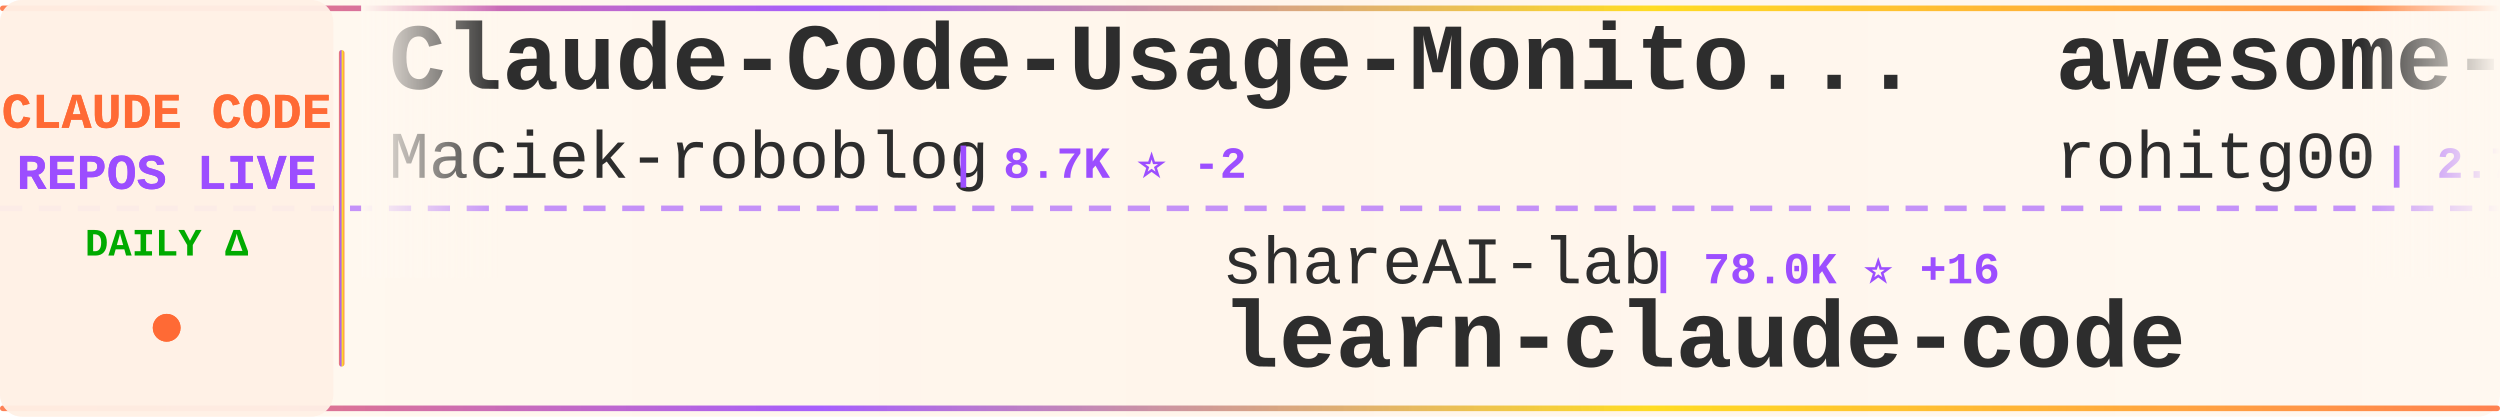
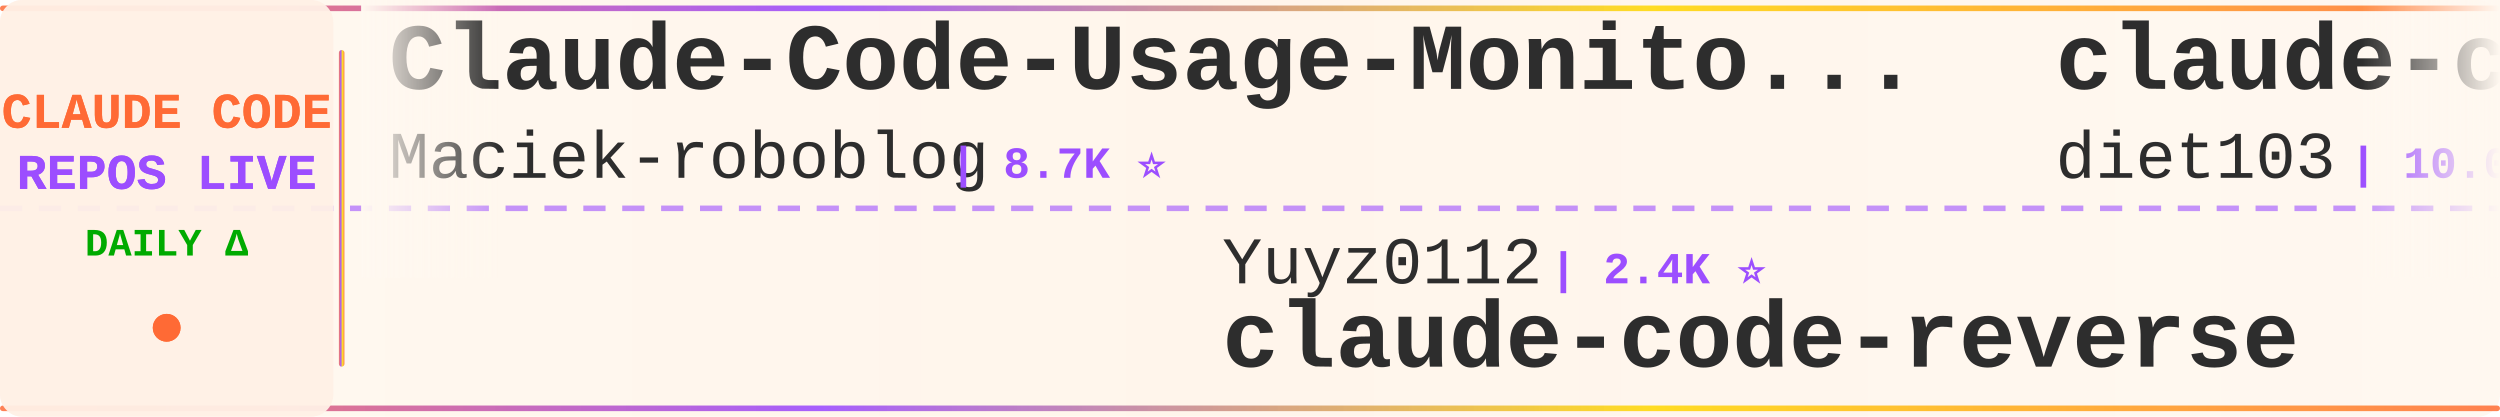
<svg xmlns="http://www.w3.org/2000/svg" width="900" height="150">
  <defs>
    <linearGradient id="tickerBg" x1="0%" y1="0%" x2="100%" y2="0%">
      <stop offset="0%" style="stop-color:#fff8f0;stop-opacity:0.98" />
      <stop offset="50%" style="stop-color:#fff5eb;stop-opacity:1" />
      <stop offset="100%" style="stop-color:#fff8f0;stop-opacity:0.98" />
    </linearGradient>
    <linearGradient id="borderGrad" x1="0%" y1="0%" x2="100%" y2="0%">
      <stop offset="0%" style="stop-color:#FF6B35;stop-opacity:0.85">
        <animate attributeName="stop-opacity" values="0.85;1;0.85" dur="2s" repeatCount="indefinite" />
      </stop>
      <stop offset="33%" style="stop-color:#9C4EFF;stop-opacity:0.9">
        <animate attributeName="stop-opacity" values="0.9;1;0.9" dur="2.2s" repeatCount="indefinite" />
      </stop>
      <stop offset="66%" style="stop-color:#FFD700;stop-opacity:0.85">
        <animate attributeName="stop-opacity" values="0.85;1;0.85" dur="1.8s" repeatCount="indefinite" />
      </stop>
      <stop offset="100%" style="stop-color:#FF6B35;stop-opacity:0.85">
        <animate attributeName="stop-opacity" values="0.85;1;0.85" dur="2s" repeatCount="indefinite" />
      </stop>
    </linearGradient>
    <filter id="textGlow">
      <feGaussianBlur stdDeviation="0.15" result="coloredBlur" />
      <feMerge>
        <feMergeNode in="coloredBlur" />
        <feMergeNode in="SourceGraphic" />
      </feMerge>
    </filter>
    <filter id="metricGlow">
      <feGaussianBlur stdDeviation="0.2" result="coloredBlur" />
      <feMerge>
        <feMergeNode in="coloredBlur" />
        <feMergeNode in="SourceGraphic" />
      </feMerge>
    </filter>
    <linearGradient id="leftFade" x1="0%" y1="0%" x2="100%" y2="0%">
      <stop offset="0%" style="stop-color:#fff8f0;stop-opacity:1" />
      <stop offset="100%" style="stop-color:#fff8f0;stop-opacity:0" />
    </linearGradient>
    <linearGradient id="rightFade" x1="0%" y1="0%" x2="100%" y2="0%">
      <stop offset="0%" style="stop-color:#fff8f0;stop-opacity:0" />
      <stop offset="100%" style="stop-color:#fff8f0;stop-opacity:1" />
    </linearGradient>
  </defs>
  <rect width="900" height="150" fill="url(#tickerBg)" rx="8" />
  <rect x="0" y="2" width="900" height="2" fill="url(#borderGrad)" rx="1" />
  <rect x="0" y="146" width="900" height="2" fill="url(#borderGrad)" rx="1" />
  <line x1="0" y1="75" x2="900" y2="75" stroke="#9C4EFF" stroke-width="2" stroke-dasharray="8 6" opacity="0.6" />
  <rect x="0" y="0" width="120" height="150" fill="#fff0e6" opacity="0.95" rx="8" />
  <text x="60" y="46" font-family="'Courier New', monospace" font-size="18" font-weight="bold" fill="#FF6B35" text-anchor="middle" filter="url(#textGlow)">
    CLAUDE CODE
  </text>
  <text x="60" y="68" font-family="'Courier New', monospace" font-size="18" font-weight="bold" fill="#9C4EFF" text-anchor="middle" filter="url(#textGlow)">
    REPOS LIVE
  </text>
  <text x="60" y="92" font-family="'Courier New', monospace" font-size="14" font-weight="bold" fill="#00aa00" text-anchor="middle">
    DAILY Δ
  </text>
  <circle cx="60" cy="118" r="5" fill="#FF6B35" filter="url(#metricGlow)">
    <animate attributeName="r" values="4;6;4" dur="1.5s" repeatCount="indefinite" />
    <animate attributeName="opacity" values="0.6;1;0.6" dur="1.5s" repeatCount="indefinite" />
  </circle>
  <rect x="122" y="18" width="2" height="114" fill="url(#borderGrad)" rx="1" />
  <clipPath id="tickerClip">
    <rect x="130" y="0" width="770" height="150" />
  </clipPath>
  <g clip-path="url(#tickerClip)">
    <g id="tickerItems">
      <animateTransform attributeName="transform" attributeType="XML" type="translate" from="0 0" to="-3000 0" dur="54s" repeatCount="indefinite" />
      <g transform="translate(0, 0)">
        <text x="140" y="32" font-family="'Courier New', monospace" font-size="34" font-weight="bold" fill="#2d2d2d">Claude-Code-Usage-Monito...</text>
        <text x="140" y="64" font-family="'Courier New', monospace" font-size="24" font-weight="normal" fill="#2d2d2d" opacity="1.0">Maciek-roboblog</text>
-         <text x="342" y="64" font-family="'Courier New', monospace" font-size="16" font-weight="bold" fill="#9C4EFF"> | 8.7K ⭐ -2</text>
+         <text x="342" y="64" font-family="'Courier New', monospace" font-size="16" font-weight="bold" fill="#9C4EFF"> | 8.7K ⭐</text>
      </g>
      <g transform="translate(300, 0)">
-         <text x="140" y="102" font-family="'Courier New', monospace" font-size="24" font-weight="normal" fill="#2d2d2d" opacity="1.0">shareAI-lab</text>
-         <text x="294" y="102" font-family="'Courier New', monospace" font-size="16" font-weight="bold" fill="#9C4EFF"> | 78.0K ⭐ +16</text>
-         <text x="140" y="132" font-family="'Courier New', monospace" font-size="34" font-weight="bold" fill="#2d2d2d">learn-claude-code</text>
+         <text x="140" y="102" font-family="'Courier New', monospace" font-size="24" font-weight="normal" fill="#2d2d2d" opacity="1.0">Yuyz0112</text>
+         <text x="258" y="102" font-family="'Courier New', monospace" font-size="16" font-weight="bold" fill="#9C4EFF"> | 2.4K ⭐</text>
+         <text x="140" y="132" font-family="'Courier New', monospace" font-size="34" font-weight="bold" fill="#2d2d2d">claude-code-reverse</text>
      </g>
      <g transform="translate(600, 0)">
-         <text x="140" y="32" font-family="'Courier New', monospace" font-size="34" font-weight="bold" fill="#2d2d2d">awesome-claude-code-tool...</text>
-         <text x="140" y="64" font-family="'Courier New', monospace" font-size="24" font-weight="normal" fill="#2d2d2d" opacity="1.0">rohitg00</text>
-         <text x="258" y="64" font-family="'Courier New', monospace" font-size="16" font-weight="bold" fill="#9C4EFF"> | 2.7K ⭐ -1</text>
+         <text x="140" y="32" font-family="'Courier New', monospace" font-size="34" font-weight="bold" fill="#2d2d2d">claude-code-infrastructu...</text>
+         <text x="140" y="64" font-family="'Courier New', monospace" font-size="24" font-weight="normal" fill="#2d2d2d" opacity="1.0">diet103</text>
+         <text x="246" y="64" font-family="'Courier New', monospace" font-size="16" font-weight="bold" fill="#9C4EFF"> | 10.0K ⭐ -1</text>
      </g>
      <g transform="translate(900, 0)">
-         <text x="140" y="102" font-family="'Courier New', monospace" font-size="24" font-weight="normal" fill="#2d2d2d" opacity="1.0">Yuyz0112</text>
-         <text x="258" y="102" font-family="'Courier New', monospace" font-size="16" font-weight="bold" fill="#9C4EFF"> | 2.4K ⭐ -1</text>
-         <text x="140" y="132" font-family="'Courier New', monospace" font-size="34" font-weight="bold" fill="#2d2d2d">claude-code-reverse</text>
+         <text x="140" y="102" font-family="'Courier New', monospace" font-size="24" font-weight="normal" fill="#2d2d2d" opacity="1.0">musistudio</text>
+         <text x="282" y="102" font-family="'Courier New', monospace" font-size="16" font-weight="bold" fill="#9C4EFF"> | 37.6K ⭐ +5</text>
+         <text x="140" y="132" font-family="'Courier New', monospace" font-size="34" font-weight="bold" fill="#2d2d2d">claude-code-router</text>
      </g>
      <g transform="translate(1200, 0)">
-         <text x="140" y="32" font-family="'Courier New', monospace" font-size="34" font-weight="bold" fill="#2d2d2d">Claude-code</text>
-         <text x="140" y="64" font-family="'Courier New', monospace" font-size="24" font-weight="normal" fill="#2d2d2d" opacity="1.0">fazxes</text>
-         <text x="234" y="64" font-family="'Courier New', monospace" font-size="16" font-weight="bold" fill="#9C4EFF"> | 245 ⭐</text>
+         <text x="140" y="32" font-family="'Courier New', monospace" font-size="34" font-weight="bold" fill="#2d2d2d">claude-code-tudou</text>
+         <text x="140" y="64" font-family="'Courier New', monospace" font-size="24" font-weight="normal" fill="#2d2d2d" opacity="1.0">AICoderTudou</text>
+         <text x="306" y="64" font-family="'Courier New', monospace" font-size="16" font-weight="bold" fill="#9C4EFF"> | 493 ⭐</text>
      </g>
      <g transform="translate(1500, 0)">
-         <text x="140" y="102" font-family="'Courier New', monospace" font-size="24" font-weight="normal" fill="#2d2d2d" opacity="1.0">ding113</text>
-         <text x="246" y="102" font-family="'Courier New', monospace" font-size="16" font-weight="bold" fill="#9C4EFF"> | 3.4K ⭐</text>
-         <text x="140" y="132" font-family="'Courier New', monospace" font-size="34" font-weight="bold" fill="#2d2d2d">claude-code-hub</text>
+         <text x="140" y="102" font-family="'Courier New', monospace" font-size="24" font-weight="normal" fill="#2d2d2d" opacity="1.0">liuup</text>
+         <text x="222" y="102" font-family="'Courier New', monospace" font-size="16" font-weight="bold" fill="#9C4EFF"> | 4.0K ⭐</text>
+         <text x="140" y="132" font-family="'Courier New', monospace" font-size="34" font-weight="bold" fill="#2d2d2d">claude-code-analysis</text>
      </g>
      <g transform="translate(1800, 0)">
-         <text x="140" y="32" font-family="'Courier New', monospace" font-size="34" font-weight="bold" fill="#2d2d2d">claude-code-security-rev...</text>
-         <text x="140" y="64" font-family="'Courier New', monospace" font-size="24" font-weight="normal" fill="#2d2d2d" opacity="1.0">anthropics</text>
-         <text x="282" y="64" font-family="'Courier New', monospace" font-size="16" font-weight="bold" fill="#9C4EFF"> | 6.3K ⭐ +3</text>
+         <text x="140" y="32" font-family="'Courier New', monospace" font-size="34" font-weight="bold" fill="#2d2d2d">edmunds-claude-code</text>
+         <text x="140" y="64" font-family="'Courier New', monospace" font-size="24" font-weight="normal" fill="#2d2d2d" opacity="1.0">edmund-io</text>
+         <text x="270" y="64" font-family="'Courier New', monospace" font-size="16" font-weight="bold" fill="#9C4EFF"> | 1.5K ⭐ -1</text>
      </g>
      <g transform="translate(2100, 0)">
-         <text x="140" y="102" font-family="'Courier New', monospace" font-size="24" font-weight="normal" fill="#2d2d2d" opacity="1.0">guanshan</text>
-         <text x="258" y="102" font-family="'Courier New', monospace" font-size="16" font-weight="bold" fill="#9C4EFF"> | 60 ⭐</text>
-         <text x="140" y="132" font-family="'Courier New', monospace" font-size="34" font-weight="bold" fill="#2d2d2d">ClaudeCode</text>
+         <text x="140" y="102" font-family="'Courier New', monospace" font-size="24" font-weight="normal" fill="#2d2d2d" opacity="1.0">huangserva</text>
+         <text x="282" y="102" font-family="'Courier New', monospace" font-size="16" font-weight="bold" fill="#9C4EFF"> | 630 ⭐</text>
+         <text x="140" y="132" font-family="'Courier New', monospace" font-size="34" font-weight="bold" fill="#2d2d2d">claude-code-cli</text>
      </g>
      <g transform="translate(2400, 0)">
-         <text x="140" y="32" font-family="'Courier New', monospace" font-size="34" font-weight="bold" fill="#2d2d2d">claude-code-webui</text>
-         <text x="140" y="64" font-family="'Courier New', monospace" font-size="24" font-weight="normal" fill="#2d2d2d" opacity="1.0">sugyan</text>
-         <text x="234" y="64" font-family="'Courier New', monospace" font-size="16" font-weight="bold" fill="#9C4EFF"> | 1.1K ⭐</text>
+         <text x="140" y="32" font-family="'Courier New', monospace" font-size="34" font-weight="bold" fill="#2d2d2d">sc-claude-code-files</text>
+         <text x="140" y="64" font-family="'Courier New', monospace" font-size="24" font-weight="normal" fill="#2d2d2d" opacity="1.0">https-deeplearning-ai</text>
+         <text x="414" y="64" font-family="'Courier New', monospace" font-size="16" font-weight="bold" fill="#9C4EFF"> | 554 ⭐</text>
      </g>
      <g transform="translate(2700, 0)">
-         <text x="140" y="102" font-family="'Courier New', monospace" font-size="24" font-weight="normal" fill="#2d2d2d" opacity="1.0">luyao618</text>
-         <text x="258" y="102" font-family="'Courier New', monospace" font-size="16" font-weight="bold" fill="#9C4EFF"> | 1.7K ⭐</text>
-         <text x="140" y="132" font-family="'Courier New', monospace" font-size="34" font-weight="bold" fill="#2d2d2d">Claude-Code-Source-Study</text>
+         <text x="140" y="102" font-family="'Courier New', monospace" font-size="24" font-weight="normal" fill="#2d2d2d" opacity="1.0">OneRedOak</text>
+         <text x="270" y="102" font-family="'Courier New', monospace" font-size="16" font-weight="bold" fill="#9C4EFF"> | 3.9K ⭐ +1</text>
+         <text x="140" y="132" font-family="'Courier New', monospace" font-size="34" font-weight="bold" fill="#2d2d2d">claude-code-workflows</text>
      </g>
      <g transform="translate(3000, 0)">
        <text x="140" y="32" font-family="'Courier New', monospace" font-size="34" font-weight="bold" fill="#2d2d2d">Claude-Code-Usage-Monito...</text>
        <text x="140" y="64" font-family="'Courier New', monospace" font-size="24" font-weight="normal" fill="#2d2d2d" opacity="1.0">Maciek-roboblog</text>
-         <text x="342" y="64" font-family="'Courier New', monospace" font-size="16" font-weight="bold" fill="#9C4EFF"> | 8.7K ⭐ -2</text>
+         <text x="342" y="64" font-family="'Courier New', monospace" font-size="16" font-weight="bold" fill="#9C4EFF"> | 8.7K ⭐</text>
      </g>
      <g transform="translate(3300, 0)">
-         <text x="140" y="102" font-family="'Courier New', monospace" font-size="24" font-weight="normal" fill="#2d2d2d" opacity="1.0">shareAI-lab</text>
-         <text x="294" y="102" font-family="'Courier New', monospace" font-size="16" font-weight="bold" fill="#9C4EFF"> | 78.0K ⭐ +16</text>
-         <text x="140" y="132" font-family="'Courier New', monospace" font-size="34" font-weight="bold" fill="#2d2d2d">learn-claude-code</text>
+         <text x="140" y="102" font-family="'Courier New', monospace" font-size="24" font-weight="normal" fill="#2d2d2d" opacity="1.0">Yuyz0112</text>
+         <text x="258" y="102" font-family="'Courier New', monospace" font-size="16" font-weight="bold" fill="#9C4EFF"> | 2.4K ⭐</text>
+         <text x="140" y="132" font-family="'Courier New', monospace" font-size="34" font-weight="bold" fill="#2d2d2d">claude-code-reverse</text>
      </g>
      <g transform="translate(3600, 0)">
-         <text x="140" y="32" font-family="'Courier New', monospace" font-size="34" font-weight="bold" fill="#2d2d2d">awesome-claude-code-tool...</text>
-         <text x="140" y="64" font-family="'Courier New', monospace" font-size="24" font-weight="normal" fill="#2d2d2d" opacity="1.0">rohitg00</text>
-         <text x="258" y="64" font-family="'Courier New', monospace" font-size="16" font-weight="bold" fill="#9C4EFF"> | 2.7K ⭐ -1</text>
+         <text x="140" y="32" font-family="'Courier New', monospace" font-size="34" font-weight="bold" fill="#2d2d2d">claude-code-infrastructu...</text>
+         <text x="140" y="64" font-family="'Courier New', monospace" font-size="24" font-weight="normal" fill="#2d2d2d" opacity="1.0">diet103</text>
+         <text x="246" y="64" font-family="'Courier New', monospace" font-size="16" font-weight="bold" fill="#9C4EFF"> | 10.0K ⭐ -1</text>
      </g>
      <g transform="translate(3900, 0)">
-         <text x="140" y="102" font-family="'Courier New', monospace" font-size="24" font-weight="normal" fill="#2d2d2d" opacity="1.0">Yuyz0112</text>
-         <text x="258" y="102" font-family="'Courier New', monospace" font-size="16" font-weight="bold" fill="#9C4EFF"> | 2.4K ⭐ -1</text>
-         <text x="140" y="132" font-family="'Courier New', monospace" font-size="34" font-weight="bold" fill="#2d2d2d">claude-code-reverse</text>
+         <text x="140" y="102" font-family="'Courier New', monospace" font-size="24" font-weight="normal" fill="#2d2d2d" opacity="1.0">musistudio</text>
+         <text x="282" y="102" font-family="'Courier New', monospace" font-size="16" font-weight="bold" fill="#9C4EFF"> | 37.6K ⭐ +5</text>
+         <text x="140" y="132" font-family="'Courier New', monospace" font-size="34" font-weight="bold" fill="#2d2d2d">claude-code-router</text>
      </g>
    </g>
  </g>
  <rect x="130" y="0" width="50" height="100" fill="url(#leftFade)" />
  <rect x="850" y="0" width="50" height="100" fill="url(#rightFade)" />
</svg>
